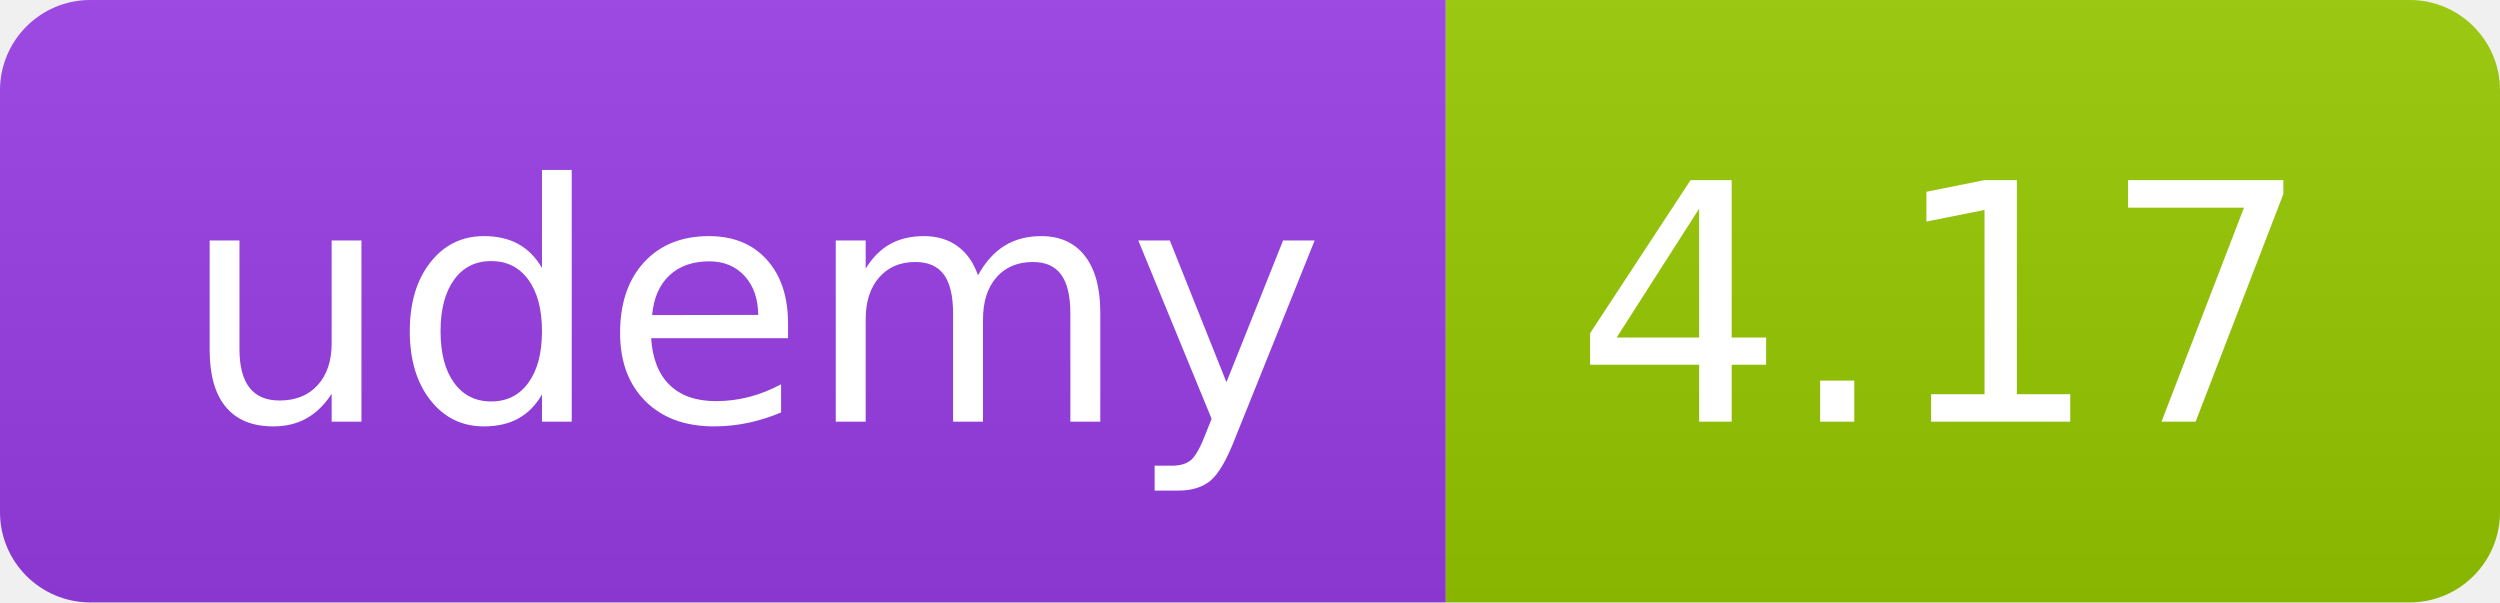
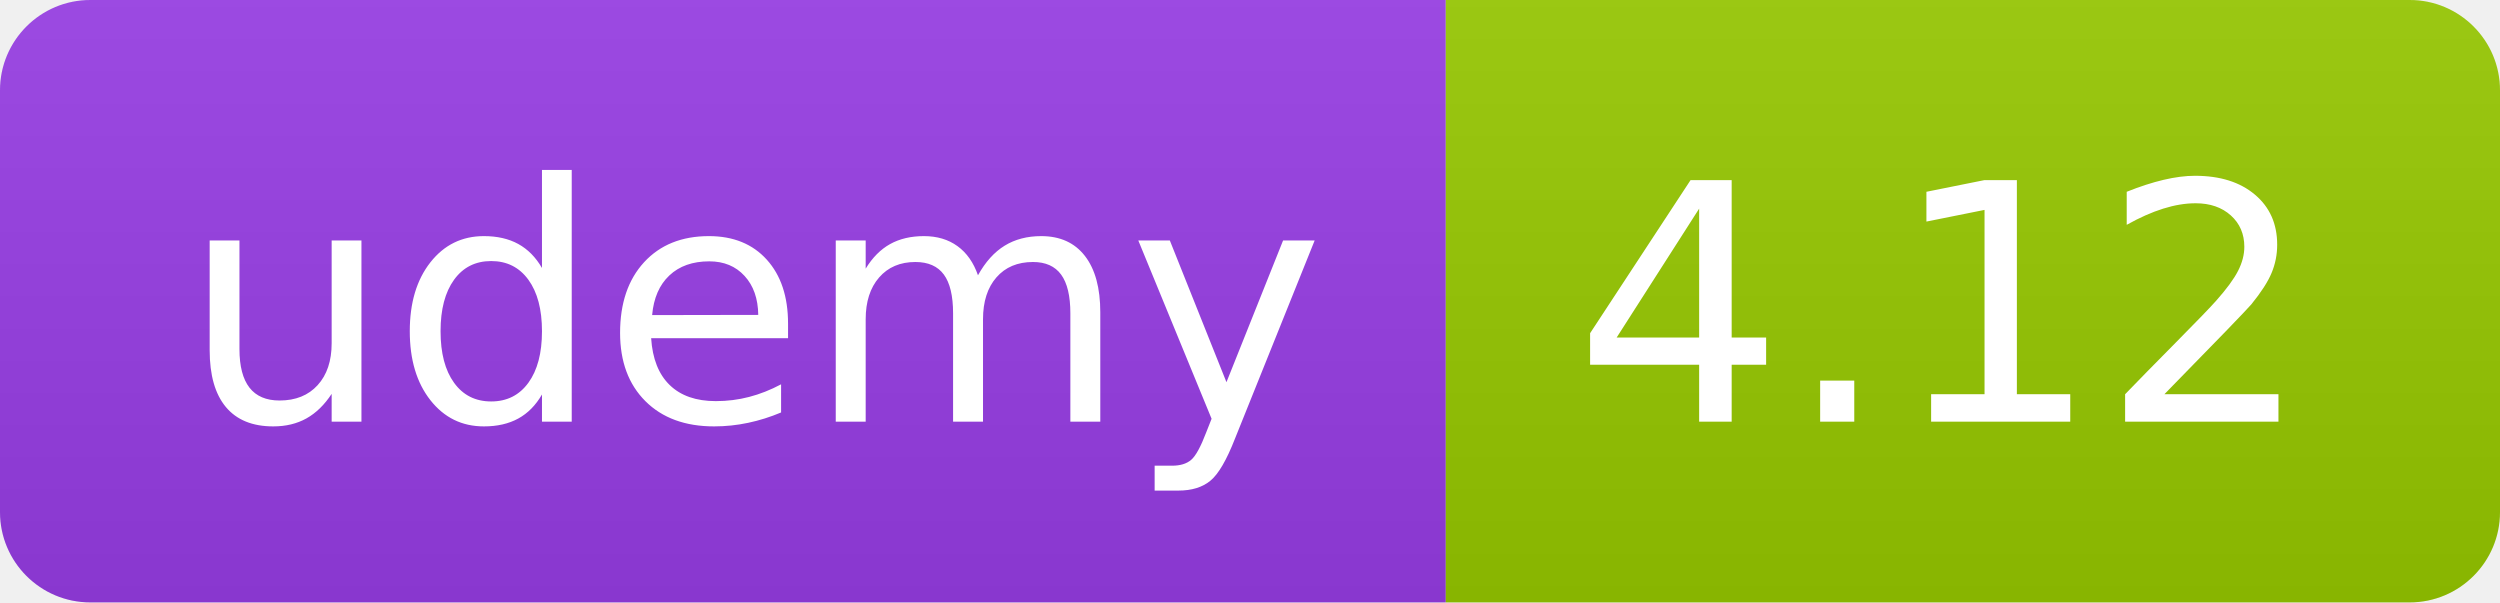
<svg xmlns="http://www.w3.org/2000/svg" width="83" height="20" role="img">
  <linearGradient id="s" x2="0" y2="100%">
    <stop offset="0" stop-color="#bbb" stop-opacity=".1" />
    <stop offset="1" stop-opacity=".1" />
  </linearGradient>
  <clipPath id="r">
    <rect width="83" height="20" rx="3" fill="#fff" />
  </clipPath>
  <g clip-path="url(#r)">
    <rect width="48" height="20" fill="#983DE7" />
    <rect x="48" width="35" height="20" fill="#97ca00" />
    <rect width="83" height="20" fill="url(#s)" />
  </g>
  <g fill="#fff" text-anchor="middle" font-family="Verdana,Geneva,DejaVu Sans,sans-serif" text-rendering="geometricPrecision" font-size="110">
    <text x="250" y="140" transform="scale(.1)" fill="#FFF" textLength="380">udemy</text>
-     <text x="645" y="140" transform="scale(.1)" fill="#fff" textLength="245">4.17</text>
+     <text x="645" y="140" transform="scale(.1)" fill="#fff" textLength="245">4.12</text>
  </g>
</svg>
